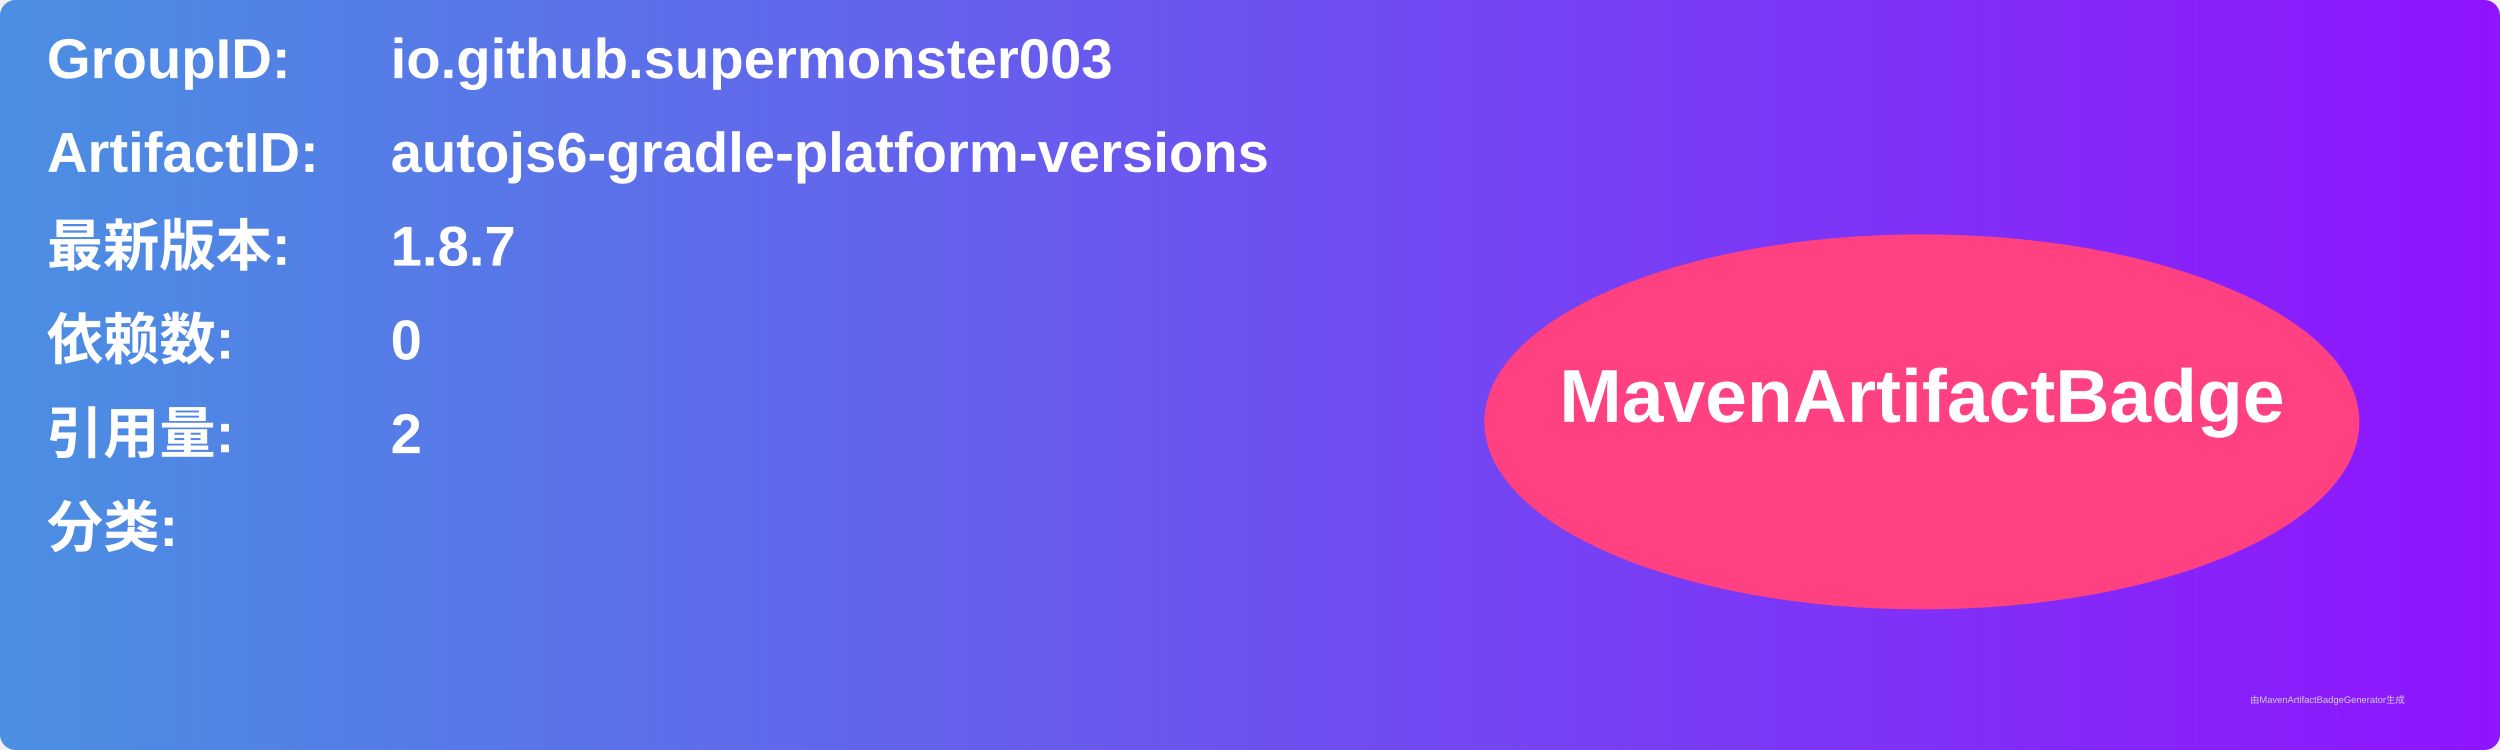
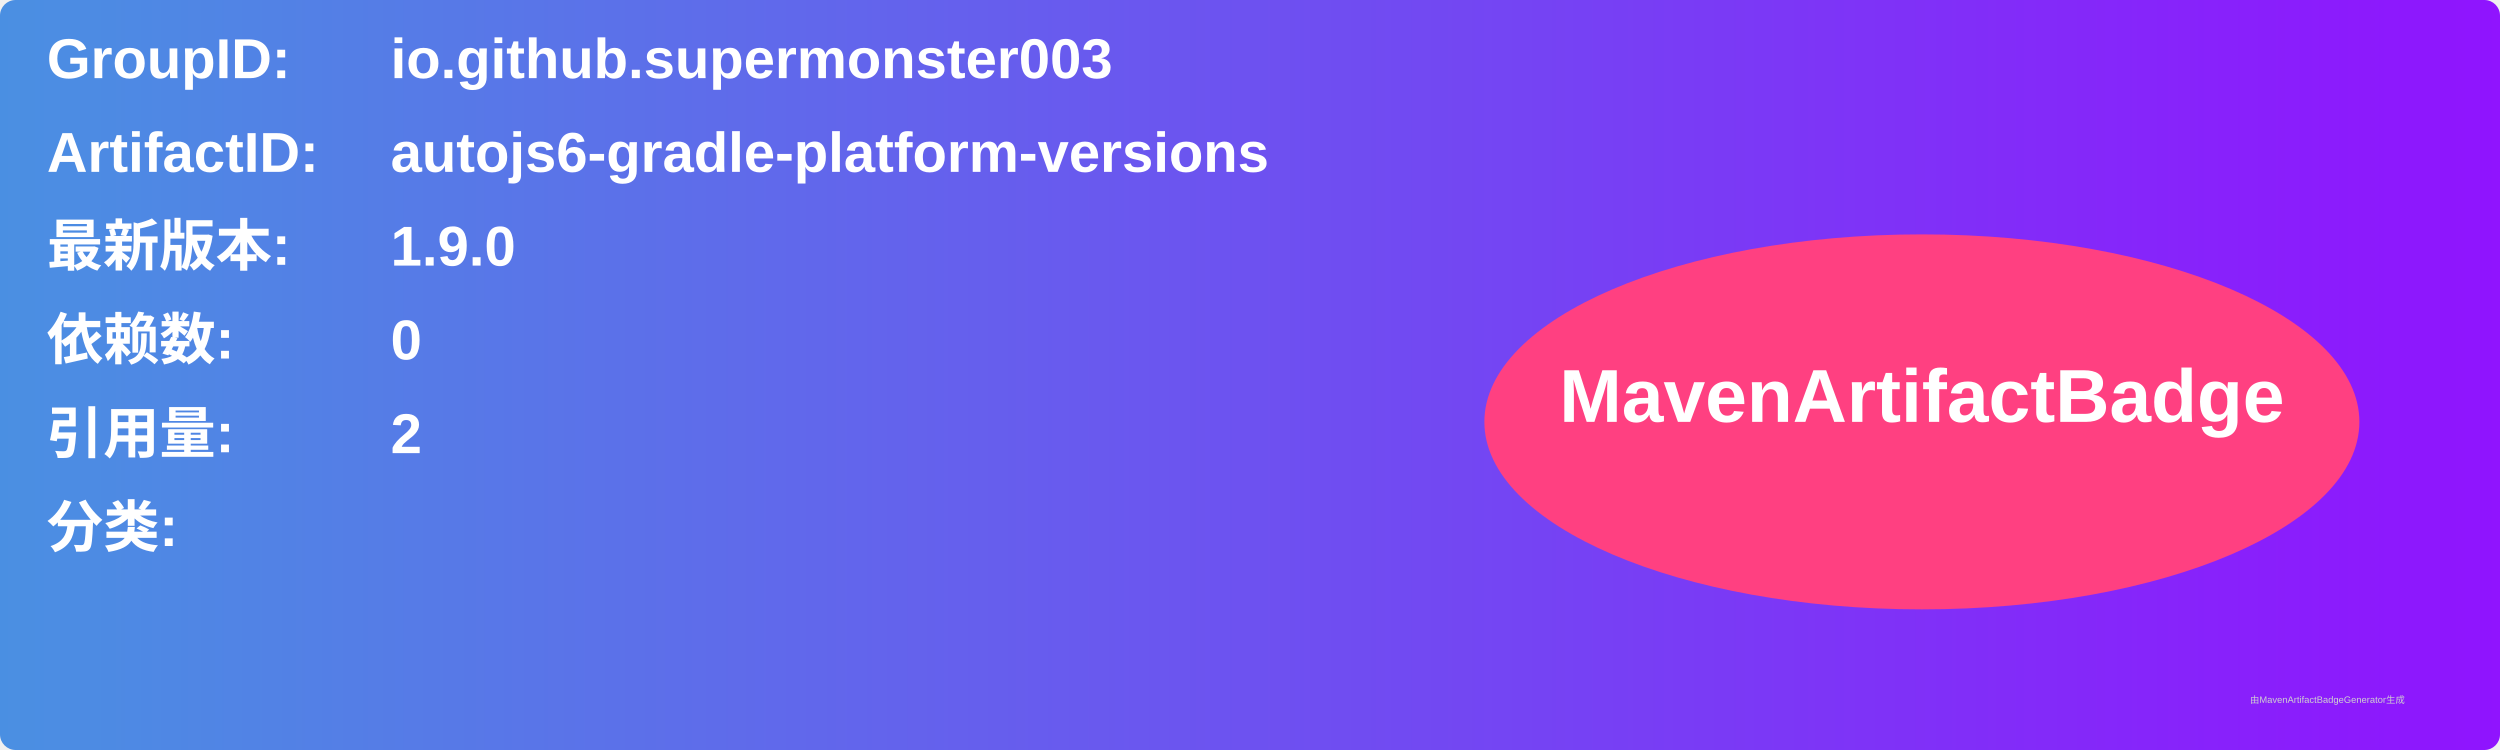
<svg xmlns="http://www.w3.org/2000/svg" width="800" height="240" viewBox="0 0 800 240">
  <linearGradient id="grad" x1="0%" y1="0%" x2="100%" y2="0%">
    <stop offset="0%" stop-color="#4a90e2" />
    <stop offset="100%" stop-color="#9013fe" />
  </linearGradient>
  <rect width="100%" height="100%" rx="5" ry="5" fill="url(#grad)" />
  <g transform="translate(15, 15)">
    <text x="0" y="10" font-family="Arial" font-size="18" fill="white" font-weight="bold" width="260">GroupID:</text>
    <text x="110" y="10" font-family="Arial" font-size="18" fill="white" font-weight="bold" width="460">io.github.supermonster003</text>
    <text x="0" y="40" font-family="Arial" font-size="18" fill="white" font-weight="bold" width="260">ArtifactID:</text>
    <text x="110" y="40" font-family="Arial" font-size="18" fill="white" font-weight="bold" width="460">autojs6-gradle-platform-versions</text>
    <text x="0" y="70" font-family="Arial" font-size="18" fill="white" font-weight="bold">最新版本:</text>
    <text x="110" y="70" font-family="Arial" font-size="18" fill="white" font-weight="bold">
-       <tspan font-weight="bold">1.8.7</tspan>
+       <tspan font-weight="bold">1.9.0</tspan>
    </text>
    <text x="0" y="100" font-family="Arial" font-size="18" fill="white" font-weight="bold">依赖数: </text>
    <text x="110" y="100" font-family="Arial" font-size="18" fill="white">
      <tspan font-weight="bold">0</tspan>
    </text>
    <text x="0" y="130" font-family="Arial" font-size="18" fill="white" font-weight="bold">引用量: </text>
    <text x="110" y="130" font-family="Arial" font-size="18" fill="white">
      <tspan font-weight="bold">2</tspan>
    </text>
    <text x="0" y="160" font-family="Arial" font-size="18" fill="white" font-weight="bold">分类:</text>
    <text x="10" y="190" font-family="Arial" font-size="10" fill="white">
      <tspan font-weight="bold" />
    </text>
    <ellipse cx="600" cy="120" rx="140" ry="60" fill="#ff4081" />
    <text x="600" y="120" text-anchor="middle" font-family="Arial" font-size="24" fill="white" font-weight="bold">MavenArtifactBadge</text>
  </g>
  <text x="720" y="225" font-family="Arial" font-size="3" fill="#d0d0d0">由MavenArtifactBadgeGenerator生成</text>
</svg>
